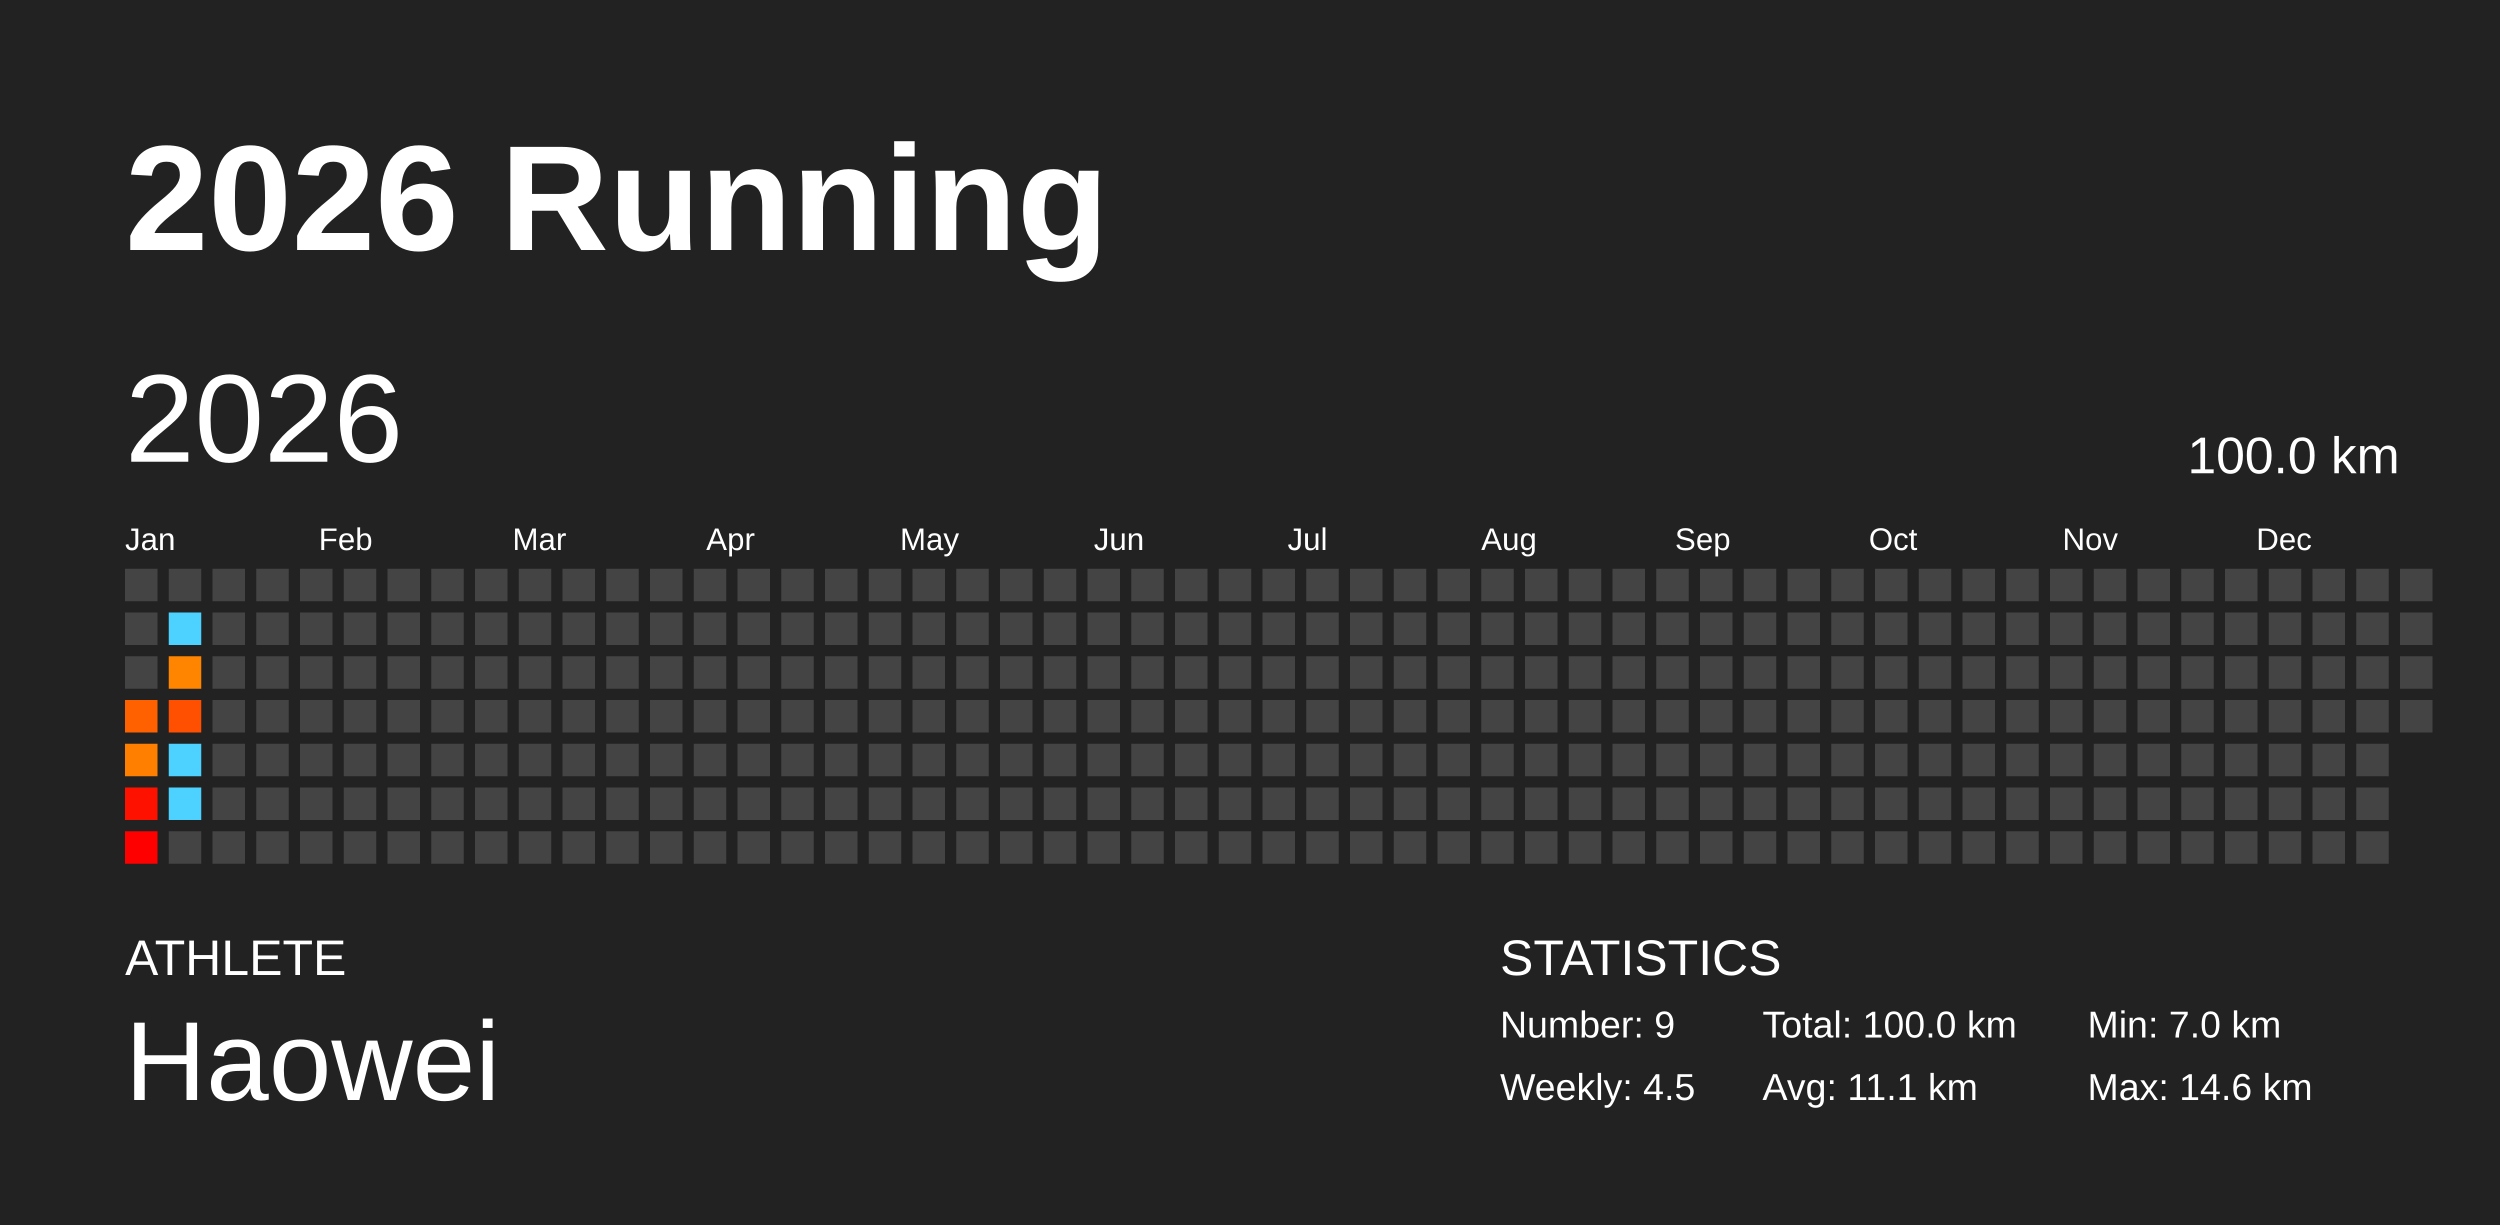
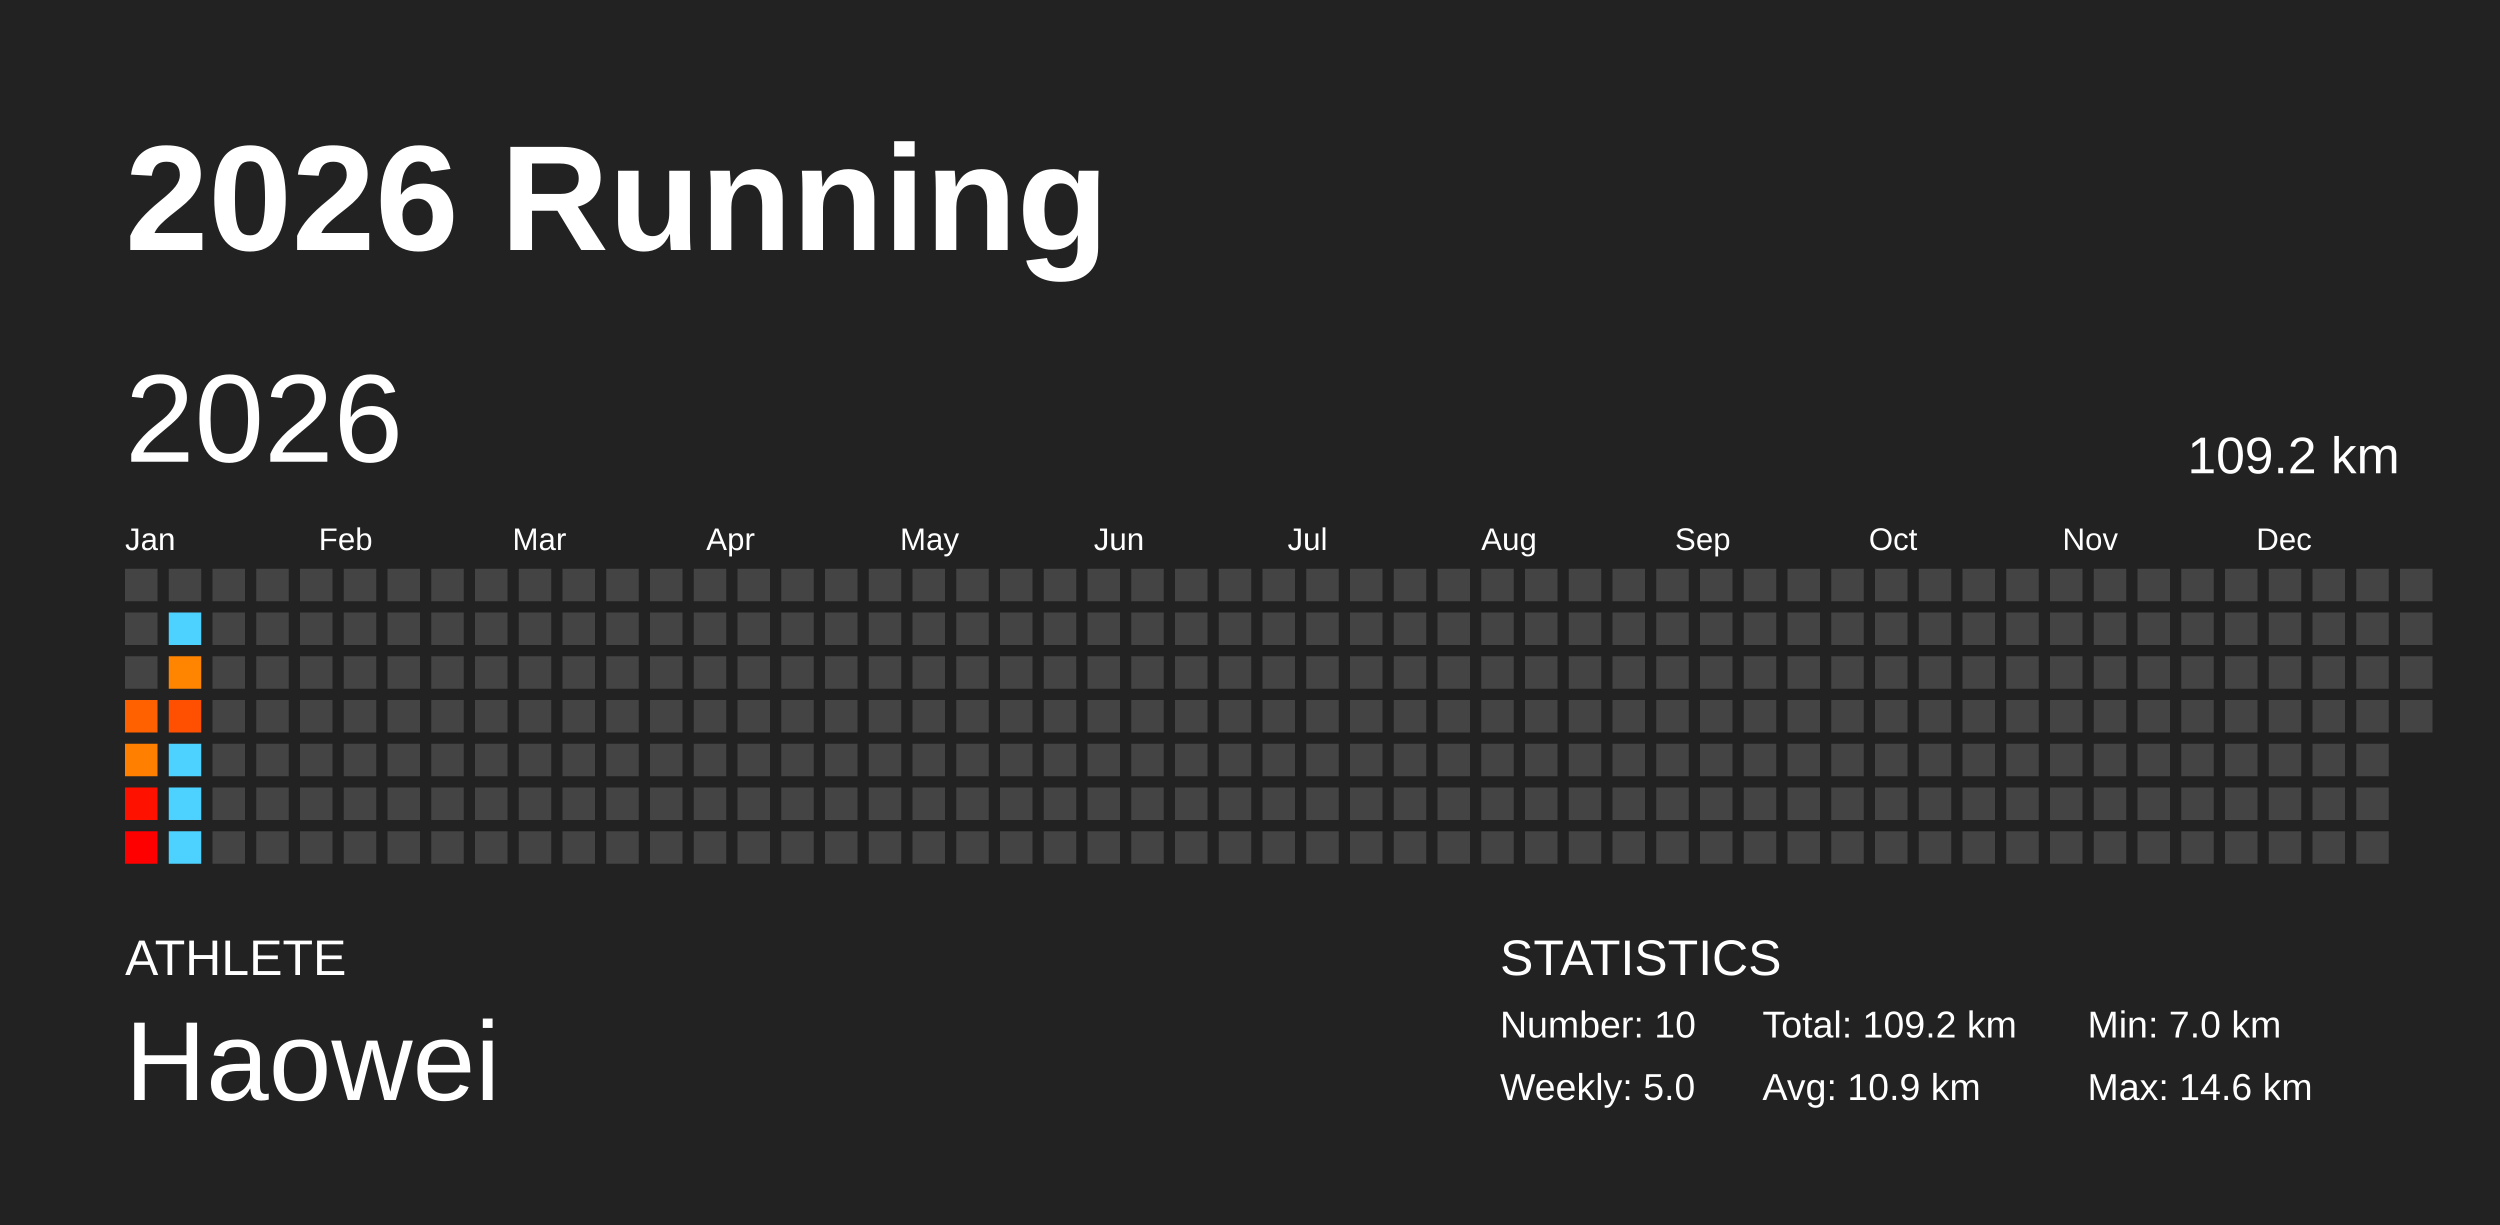
<svg xmlns="http://www.w3.org/2000/svg" baseProfile="full" height="98mm" version="1.1" viewBox="0,0,200,98" width="200mm">
  <defs />
  <rect fill="#222222" height="98" width="200" x="0" y="0" />
  <text fill="#FFFFFF" style="font-size:12px; font-family:Arial; font-weight:bold;" x="10" y="20">2026 Running</text>
  <text fill="#FFFFFF" style="font-size:4px; font-family:Arial" x="10" y="78">ATHLETE</text>
  <text fill="#FFFFFF" style="font-size:9px; font-family:Arial" x="10" y="88">Haowei</text>
  <text fill="#FFFFFF" style="font-size:4px; font-family:Arial" x="120" y="78">STATISTICS</text>
-   <text fill="#FFFFFF" style="font-size:3px; font-family:Arial" x="120" y="83">Number: 9</text>
-   <text fill="#FFFFFF" style="font-size:3px; font-family:Arial" x="120" y="88">Weekly: 4.5</text>
-   <text fill="#FFFFFF" style="font-size:3px; font-family:Arial" x="141" y="83">Total: 100.0 km</text>
-   <text fill="#FFFFFF" style="font-size:3px; font-family:Arial" x="141" y="88">Avg: 11.1 km</text>
+   <text fill="#FFFFFF" style="font-size:3px; font-family:Arial" x="120" y="83">Number: 10</text>
+   <text fill="#FFFFFF" style="font-size:3px; font-family:Arial" x="120" y="88">Weekly: 5.0</text>
+   <text fill="#FFFFFF" style="font-size:3px; font-family:Arial" x="141" y="83">Total: 109.2 km</text>
+   <text fill="#FFFFFF" style="font-size:3px; font-family:Arial" x="141" y="88">Avg: 10.9 km</text>
  <text fill="#FFFFFF" style="font-size:3px; font-family:Arial" x="167" y="83">Min: 7.0 km</text>
  <text fill="#FFFFFF" style="font-size:3px; font-family:Arial" x="167" y="88">Max: 14.6 km</text>
  <text dominant-baseline="hanging" fill="#FFFFFF" style="font-size:10.0px; font-family:Arial;" x="10" y="30">2026</text>
-   <text dominant-baseline="hanging" fill="#FFFFFF" style="font-size:4.125px; font-family:Arial;" x="175" y="35">100.0 km</text>
+   <text dominant-baseline="hanging" fill="#FFFFFF" style="font-size:4.125px; font-family:Arial;" x="175" y="35">109.2 km</text>
  <text fill="#FFFFFF" style="font-size:2.5px; font-family:Arial" x="10.0" y="44">Jan</text>
  <text fill="#FFFFFF" style="font-size:2.5px; font-family:Arial" x="25.5" y="44">Feb</text>
  <text fill="#FFFFFF" style="font-size:2.5px; font-family:Arial" x="41.0" y="44">Mar</text>
  <text fill="#FFFFFF" style="font-size:2.5px; font-family:Arial" x="56.5" y="44">Apr</text>
  <text fill="#FFFFFF" style="font-size:2.5px; font-family:Arial" x="72.0" y="44">May</text>
  <text fill="#FFFFFF" style="font-size:2.5px; font-family:Arial" x="87.5" y="44">Jun</text>
  <text fill="#FFFFFF" style="font-size:2.5px; font-family:Arial" x="103.0" y="44">Jul</text>
  <text fill="#FFFFFF" style="font-size:2.5px; font-family:Arial" x="118.5" y="44">Aug</text>
  <text fill="#FFFFFF" style="font-size:2.5px; font-family:Arial" x="134.0" y="44">Sep</text>
  <text fill="#FFFFFF" style="font-size:2.5px; font-family:Arial" x="149.5" y="44">Oct</text>
  <text fill="#FFFFFF" style="font-size:2.5px; font-family:Arial" x="165.0" y="44">Nov</text>
  <text fill="#FFFFFF" style="font-size:2.5px; font-family:Arial" x="180.5" y="44">Dec</text>
  <rect fill="#444444" height="2.6" width="2.6" x="10.0" y="45.5" />
  <rect fill="#444444" height="2.6" width="2.6" x="10.0" y="49.0" />
  <rect fill="#444444" height="2.6" width="2.6" x="10.0" y="52.5" />
  <rect fill="#ff6100" height="2.6" width="2.6" x="10.0" y="56.0" />
  <rect fill="#ff7f00" height="2.6" width="2.6" x="10.0" y="59.5" />
  <rect fill="#ff1100" height="2.6" width="2.6" x="10.0" y="63.0" />
  <rect fill="#ff0000" height="2.6" width="2.6" x="10.0" y="66.5" />
  <rect fill="#444444" height="2.6" width="2.6" x="13.5" y="45.5" />
  <rect fill="#4dd2ff" height="2.6" width="2.6" x="13.5" y="49.0" />
  <rect fill="#ff8400" height="2.6" width="2.6" x="13.5" y="52.5" />
  <rect fill="#ff4f00" height="2.6" width="2.6" x="13.5" y="56.0" />
  <rect fill="#4dd2ff" height="2.6" width="2.6" x="13.5" y="59.5" />
  <rect fill="#4dd2ff" height="2.6" width="2.6" x="13.5" y="63.0" />
-   <rect fill="#444444" height="2.6" width="2.6" x="13.5" y="66.5" />
+   <rect fill="#4dd2ff" height="2.6" width="2.6" x="13.5" y="66.5" />
  <rect fill="#444444" height="2.6" width="2.6" x="17.0" y="45.5" />
  <rect fill="#444444" height="2.6" width="2.6" x="17.0" y="49.0" />
  <rect fill="#444444" height="2.6" width="2.6" x="17.0" y="52.5" />
  <rect fill="#444444" height="2.6" width="2.6" x="17.0" y="56.0" />
  <rect fill="#444444" height="2.6" width="2.6" x="17.0" y="59.5" />
  <rect fill="#444444" height="2.6" width="2.6" x="17.0" y="63.0" />
  <rect fill="#444444" height="2.6" width="2.6" x="17.0" y="66.5" />
  <rect fill="#444444" height="2.6" width="2.6" x="20.5" y="45.5" />
  <rect fill="#444444" height="2.6" width="2.6" x="20.5" y="49.0" />
  <rect fill="#444444" height="2.6" width="2.6" x="20.5" y="52.5" />
  <rect fill="#444444" height="2.6" width="2.6" x="20.5" y="56.0" />
  <rect fill="#444444" height="2.6" width="2.6" x="20.5" y="59.5" />
  <rect fill="#444444" height="2.6" width="2.6" x="20.5" y="63.0" />
  <rect fill="#444444" height="2.6" width="2.6" x="20.5" y="66.5" />
  <rect fill="#444444" height="2.6" width="2.6" x="24.0" y="45.5" />
  <rect fill="#444444" height="2.6" width="2.6" x="24.0" y="49.0" />
  <rect fill="#444444" height="2.6" width="2.6" x="24.0" y="52.5" />
  <rect fill="#444444" height="2.6" width="2.6" x="24.0" y="56.0" />
  <rect fill="#444444" height="2.6" width="2.6" x="24.0" y="59.5" />
  <rect fill="#444444" height="2.6" width="2.6" x="24.0" y="63.0" />
  <rect fill="#444444" height="2.6" width="2.6" x="24.0" y="66.5" />
  <rect fill="#444444" height="2.6" width="2.6" x="27.5" y="45.5" />
  <rect fill="#444444" height="2.6" width="2.6" x="27.5" y="49.0" />
  <rect fill="#444444" height="2.6" width="2.6" x="27.5" y="52.5" />
  <rect fill="#444444" height="2.6" width="2.6" x="27.5" y="56.0" />
  <rect fill="#444444" height="2.6" width="2.6" x="27.5" y="59.5" />
  <rect fill="#444444" height="2.6" width="2.6" x="27.5" y="63.0" />
  <rect fill="#444444" height="2.6" width="2.6" x="27.5" y="66.5" />
  <rect fill="#444444" height="2.6" width="2.6" x="31.0" y="45.5" />
  <rect fill="#444444" height="2.6" width="2.6" x="31.0" y="49.0" />
  <rect fill="#444444" height="2.6" width="2.6" x="31.0" y="52.5" />
  <rect fill="#444444" height="2.6" width="2.6" x="31.0" y="56.0" />
  <rect fill="#444444" height="2.6" width="2.6" x="31.0" y="59.5" />
  <rect fill="#444444" height="2.6" width="2.6" x="31.0" y="63.0" />
  <rect fill="#444444" height="2.6" width="2.6" x="31.0" y="66.5" />
  <rect fill="#444444" height="2.6" width="2.6" x="34.5" y="45.5" />
  <rect fill="#444444" height="2.6" width="2.6" x="34.5" y="49.0" />
  <rect fill="#444444" height="2.6" width="2.6" x="34.5" y="52.5" />
  <rect fill="#444444" height="2.6" width="2.6" x="34.5" y="56.0" />
  <rect fill="#444444" height="2.6" width="2.6" x="34.5" y="59.5" />
  <rect fill="#444444" height="2.6" width="2.6" x="34.5" y="63.0" />
  <rect fill="#444444" height="2.6" width="2.6" x="34.5" y="66.5" />
  <rect fill="#444444" height="2.6" width="2.6" x="38.0" y="45.5" />
  <rect fill="#444444" height="2.6" width="2.6" x="38.0" y="49.0" />
  <rect fill="#444444" height="2.6" width="2.6" x="38.0" y="52.5" />
  <rect fill="#444444" height="2.6" width="2.6" x="38.0" y="56.0" />
  <rect fill="#444444" height="2.6" width="2.6" x="38.0" y="59.5" />
  <rect fill="#444444" height="2.6" width="2.6" x="38.0" y="63.0" />
  <rect fill="#444444" height="2.6" width="2.6" x="38.0" y="66.5" />
  <rect fill="#444444" height="2.6" width="2.6" x="41.5" y="45.5" />
  <rect fill="#444444" height="2.6" width="2.6" x="41.5" y="49.0" />
  <rect fill="#444444" height="2.6" width="2.6" x="41.5" y="52.5" />
  <rect fill="#444444" height="2.6" width="2.6" x="41.5" y="56.0" />
  <rect fill="#444444" height="2.6" width="2.6" x="41.5" y="59.5" />
  <rect fill="#444444" height="2.6" width="2.6" x="41.5" y="63.0" />
  <rect fill="#444444" height="2.6" width="2.6" x="41.5" y="66.5" />
  <rect fill="#444444" height="2.6" width="2.6" x="45.0" y="45.5" />
  <rect fill="#444444" height="2.6" width="2.6" x="45.0" y="49.0" />
  <rect fill="#444444" height="2.6" width="2.6" x="45.0" y="52.5" />
  <rect fill="#444444" height="2.6" width="2.6" x="45.0" y="56.0" />
  <rect fill="#444444" height="2.6" width="2.6" x="45.0" y="59.5" />
  <rect fill="#444444" height="2.6" width="2.6" x="45.0" y="63.0" />
  <rect fill="#444444" height="2.6" width="2.6" x="45.0" y="66.5" />
  <rect fill="#444444" height="2.6" width="2.6" x="48.5" y="45.5" />
  <rect fill="#444444" height="2.6" width="2.6" x="48.5" y="49.0" />
  <rect fill="#444444" height="2.6" width="2.6" x="48.5" y="52.5" />
  <rect fill="#444444" height="2.6" width="2.6" x="48.5" y="56.0" />
  <rect fill="#444444" height="2.6" width="2.6" x="48.5" y="59.5" />
  <rect fill="#444444" height="2.6" width="2.6" x="48.5" y="63.0" />
  <rect fill="#444444" height="2.6" width="2.6" x="48.5" y="66.5" />
  <rect fill="#444444" height="2.6" width="2.6" x="52.0" y="45.5" />
  <rect fill="#444444" height="2.6" width="2.6" x="52.0" y="49.0" />
  <rect fill="#444444" height="2.6" width="2.6" x="52.0" y="52.5" />
  <rect fill="#444444" height="2.6" width="2.6" x="52.0" y="56.0" />
  <rect fill="#444444" height="2.6" width="2.6" x="52.0" y="59.5" />
  <rect fill="#444444" height="2.6" width="2.6" x="52.0" y="63.0" />
  <rect fill="#444444" height="2.6" width="2.6" x="52.0" y="66.5" />
  <rect fill="#444444" height="2.6" width="2.6" x="55.5" y="45.5" />
  <rect fill="#444444" height="2.6" width="2.6" x="55.5" y="49.0" />
  <rect fill="#444444" height="2.6" width="2.6" x="55.5" y="52.5" />
  <rect fill="#444444" height="2.6" width="2.6" x="55.5" y="56.0" />
  <rect fill="#444444" height="2.6" width="2.6" x="55.5" y="59.5" />
  <rect fill="#444444" height="2.6" width="2.6" x="55.5" y="63.0" />
  <rect fill="#444444" height="2.6" width="2.6" x="55.5" y="66.5" />
  <rect fill="#444444" height="2.6" width="2.6" x="59.0" y="45.5" />
  <rect fill="#444444" height="2.6" width="2.6" x="59.0" y="49.0" />
  <rect fill="#444444" height="2.6" width="2.6" x="59.0" y="52.5" />
  <rect fill="#444444" height="2.6" width="2.6" x="59.0" y="56.0" />
  <rect fill="#444444" height="2.6" width="2.6" x="59.0" y="59.5" />
  <rect fill="#444444" height="2.6" width="2.6" x="59.0" y="63.0" />
  <rect fill="#444444" height="2.6" width="2.6" x="59.0" y="66.5" />
  <rect fill="#444444" height="2.6" width="2.6" x="62.5" y="45.5" />
  <rect fill="#444444" height="2.6" width="2.6" x="62.5" y="49.0" />
  <rect fill="#444444" height="2.6" width="2.6" x="62.5" y="52.5" />
  <rect fill="#444444" height="2.6" width="2.6" x="62.5" y="56.0" />
  <rect fill="#444444" height="2.6" width="2.6" x="62.5" y="59.5" />
  <rect fill="#444444" height="2.6" width="2.6" x="62.5" y="63.0" />
  <rect fill="#444444" height="2.6" width="2.6" x="62.5" y="66.5" />
  <rect fill="#444444" height="2.6" width="2.6" x="66.0" y="45.5" />
  <rect fill="#444444" height="2.6" width="2.6" x="66.0" y="49.0" />
  <rect fill="#444444" height="2.6" width="2.6" x="66.0" y="52.5" />
  <rect fill="#444444" height="2.6" width="2.6" x="66.0" y="56.0" />
  <rect fill="#444444" height="2.6" width="2.6" x="66.0" y="59.5" />
  <rect fill="#444444" height="2.6" width="2.6" x="66.0" y="63.0" />
  <rect fill="#444444" height="2.6" width="2.6" x="66.0" y="66.5" />
  <rect fill="#444444" height="2.6" width="2.6" x="69.5" y="45.5" />
  <rect fill="#444444" height="2.6" width="2.6" x="69.5" y="49.0" />
  <rect fill="#444444" height="2.6" width="2.6" x="69.5" y="52.5" />
  <rect fill="#444444" height="2.6" width="2.6" x="69.5" y="56.0" />
  <rect fill="#444444" height="2.6" width="2.6" x="69.5" y="59.5" />
  <rect fill="#444444" height="2.6" width="2.6" x="69.5" y="63.0" />
  <rect fill="#444444" height="2.6" width="2.6" x="69.5" y="66.5" />
  <rect fill="#444444" height="2.6" width="2.6" x="73.0" y="45.5" />
  <rect fill="#444444" height="2.6" width="2.6" x="73.0" y="49.0" />
  <rect fill="#444444" height="2.6" width="2.6" x="73.0" y="52.5" />
  <rect fill="#444444" height="2.6" width="2.6" x="73.0" y="56.0" />
  <rect fill="#444444" height="2.6" width="2.6" x="73.0" y="59.5" />
  <rect fill="#444444" height="2.6" width="2.6" x="73.0" y="63.0" />
  <rect fill="#444444" height="2.6" width="2.6" x="73.0" y="66.5" />
  <rect fill="#444444" height="2.6" width="2.6" x="76.5" y="45.5" />
  <rect fill="#444444" height="2.6" width="2.6" x="76.5" y="49.0" />
  <rect fill="#444444" height="2.6" width="2.6" x="76.5" y="52.5" />
  <rect fill="#444444" height="2.6" width="2.6" x="76.5" y="56.0" />
  <rect fill="#444444" height="2.6" width="2.6" x="76.5" y="59.5" />
  <rect fill="#444444" height="2.6" width="2.6" x="76.5" y="63.0" />
  <rect fill="#444444" height="2.6" width="2.6" x="76.5" y="66.5" />
  <rect fill="#444444" height="2.6" width="2.6" x="80.0" y="45.5" />
  <rect fill="#444444" height="2.6" width="2.6" x="80.0" y="49.0" />
  <rect fill="#444444" height="2.6" width="2.6" x="80.0" y="52.5" />
  <rect fill="#444444" height="2.6" width="2.6" x="80.0" y="56.0" />
  <rect fill="#444444" height="2.6" width="2.6" x="80.0" y="59.5" />
  <rect fill="#444444" height="2.6" width="2.6" x="80.0" y="63.0" />
  <rect fill="#444444" height="2.6" width="2.6" x="80.0" y="66.5" />
  <rect fill="#444444" height="2.6" width="2.6" x="83.5" y="45.5" />
  <rect fill="#444444" height="2.6" width="2.6" x="83.5" y="49.0" />
  <rect fill="#444444" height="2.6" width="2.6" x="83.5" y="52.5" />
  <rect fill="#444444" height="2.6" width="2.6" x="83.5" y="56.0" />
  <rect fill="#444444" height="2.6" width="2.6" x="83.5" y="59.5" />
  <rect fill="#444444" height="2.6" width="2.6" x="83.5" y="63.0" />
  <rect fill="#444444" height="2.6" width="2.6" x="83.5" y="66.5" />
  <rect fill="#444444" height="2.6" width="2.6" x="87.0" y="45.5" />
  <rect fill="#444444" height="2.6" width="2.6" x="87.0" y="49.0" />
  <rect fill="#444444" height="2.6" width="2.6" x="87.0" y="52.5" />
  <rect fill="#444444" height="2.6" width="2.6" x="87.0" y="56.0" />
  <rect fill="#444444" height="2.6" width="2.6" x="87.0" y="59.5" />
  <rect fill="#444444" height="2.6" width="2.6" x="87.0" y="63.0" />
  <rect fill="#444444" height="2.6" width="2.6" x="87.0" y="66.5" />
  <rect fill="#444444" height="2.6" width="2.6" x="90.5" y="45.5" />
  <rect fill="#444444" height="2.6" width="2.6" x="90.5" y="49.0" />
  <rect fill="#444444" height="2.6" width="2.6" x="90.5" y="52.5" />
  <rect fill="#444444" height="2.6" width="2.6" x="90.5" y="56.0" />
  <rect fill="#444444" height="2.6" width="2.6" x="90.5" y="59.5" />
  <rect fill="#444444" height="2.6" width="2.6" x="90.5" y="63.0" />
  <rect fill="#444444" height="2.6" width="2.6" x="90.5" y="66.5" />
  <rect fill="#444444" height="2.6" width="2.6" x="94.0" y="45.5" />
  <rect fill="#444444" height="2.6" width="2.6" x="94.0" y="49.0" />
  <rect fill="#444444" height="2.6" width="2.6" x="94.0" y="52.5" />
  <rect fill="#444444" height="2.6" width="2.6" x="94.0" y="56.0" />
  <rect fill="#444444" height="2.6" width="2.6" x="94.0" y="59.5" />
  <rect fill="#444444" height="2.6" width="2.6" x="94.0" y="63.0" />
  <rect fill="#444444" height="2.6" width="2.6" x="94.0" y="66.5" />
  <rect fill="#444444" height="2.6" width="2.6" x="97.5" y="45.5" />
  <rect fill="#444444" height="2.6" width="2.6" x="97.5" y="49.0" />
  <rect fill="#444444" height="2.6" width="2.6" x="97.5" y="52.5" />
  <rect fill="#444444" height="2.6" width="2.6" x="97.5" y="56.0" />
  <rect fill="#444444" height="2.6" width="2.6" x="97.5" y="59.5" />
  <rect fill="#444444" height="2.6" width="2.6" x="97.5" y="63.0" />
  <rect fill="#444444" height="2.6" width="2.6" x="97.5" y="66.5" />
  <rect fill="#444444" height="2.6" width="2.6" x="101.0" y="45.5" />
  <rect fill="#444444" height="2.6" width="2.6" x="101.0" y="49.0" />
  <rect fill="#444444" height="2.6" width="2.6" x="101.0" y="52.5" />
  <rect fill="#444444" height="2.6" width="2.6" x="101.0" y="56.0" />
  <rect fill="#444444" height="2.6" width="2.6" x="101.0" y="59.5" />
  <rect fill="#444444" height="2.6" width="2.6" x="101.0" y="63.0" />
  <rect fill="#444444" height="2.6" width="2.6" x="101.0" y="66.5" />
  <rect fill="#444444" height="2.6" width="2.6" x="104.5" y="45.5" />
  <rect fill="#444444" height="2.6" width="2.6" x="104.5" y="49.0" />
  <rect fill="#444444" height="2.6" width="2.6" x="104.5" y="52.5" />
  <rect fill="#444444" height="2.6" width="2.6" x="104.5" y="56.0" />
  <rect fill="#444444" height="2.6" width="2.6" x="104.5" y="59.5" />
  <rect fill="#444444" height="2.6" width="2.6" x="104.5" y="63.0" />
  <rect fill="#444444" height="2.6" width="2.6" x="104.5" y="66.5" />
  <rect fill="#444444" height="2.6" width="2.6" x="108.0" y="45.5" />
  <rect fill="#444444" height="2.6" width="2.6" x="108.0" y="49.0" />
  <rect fill="#444444" height="2.6" width="2.6" x="108.0" y="52.5" />
  <rect fill="#444444" height="2.6" width="2.6" x="108.0" y="56.0" />
  <rect fill="#444444" height="2.6" width="2.6" x="108.0" y="59.5" />
  <rect fill="#444444" height="2.6" width="2.6" x="108.0" y="63.0" />
  <rect fill="#444444" height="2.6" width="2.6" x="108.0" y="66.5" />
  <rect fill="#444444" height="2.6" width="2.6" x="111.5" y="45.5" />
  <rect fill="#444444" height="2.6" width="2.6" x="111.5" y="49.0" />
  <rect fill="#444444" height="2.6" width="2.6" x="111.5" y="52.5" />
  <rect fill="#444444" height="2.6" width="2.6" x="111.5" y="56.0" />
  <rect fill="#444444" height="2.6" width="2.6" x="111.5" y="59.5" />
  <rect fill="#444444" height="2.6" width="2.6" x="111.5" y="63.0" />
  <rect fill="#444444" height="2.6" width="2.6" x="111.5" y="66.5" />
  <rect fill="#444444" height="2.6" width="2.6" x="115.0" y="45.5" />
  <rect fill="#444444" height="2.6" width="2.6" x="115.0" y="49.0" />
  <rect fill="#444444" height="2.6" width="2.6" x="115.0" y="52.5" />
  <rect fill="#444444" height="2.6" width="2.6" x="115.0" y="56.0" />
  <rect fill="#444444" height="2.6" width="2.6" x="115.0" y="59.5" />
  <rect fill="#444444" height="2.6" width="2.6" x="115.0" y="63.0" />
  <rect fill="#444444" height="2.6" width="2.6" x="115.0" y="66.5" />
  <rect fill="#444444" height="2.6" width="2.6" x="118.5" y="45.5" />
  <rect fill="#444444" height="2.6" width="2.6" x="118.5" y="49.0" />
  <rect fill="#444444" height="2.6" width="2.6" x="118.5" y="52.5" />
  <rect fill="#444444" height="2.6" width="2.6" x="118.5" y="56.0" />
  <rect fill="#444444" height="2.6" width="2.6" x="118.5" y="59.5" />
  <rect fill="#444444" height="2.6" width="2.6" x="118.5" y="63.0" />
  <rect fill="#444444" height="2.6" width="2.6" x="118.5" y="66.5" />
  <rect fill="#444444" height="2.6" width="2.6" x="122.0" y="45.5" />
  <rect fill="#444444" height="2.6" width="2.6" x="122.0" y="49.0" />
  <rect fill="#444444" height="2.6" width="2.6" x="122.0" y="52.5" />
  <rect fill="#444444" height="2.6" width="2.6" x="122.0" y="56.0" />
  <rect fill="#444444" height="2.6" width="2.6" x="122.0" y="59.5" />
  <rect fill="#444444" height="2.6" width="2.6" x="122.0" y="63.0" />
  <rect fill="#444444" height="2.6" width="2.6" x="122.0" y="66.5" />
  <rect fill="#444444" height="2.6" width="2.6" x="125.5" y="45.5" />
  <rect fill="#444444" height="2.6" width="2.6" x="125.5" y="49.0" />
  <rect fill="#444444" height="2.6" width="2.6" x="125.5" y="52.5" />
  <rect fill="#444444" height="2.6" width="2.6" x="125.5" y="56.0" />
  <rect fill="#444444" height="2.6" width="2.6" x="125.5" y="59.5" />
  <rect fill="#444444" height="2.6" width="2.6" x="125.5" y="63.0" />
  <rect fill="#444444" height="2.6" width="2.6" x="125.5" y="66.5" />
  <rect fill="#444444" height="2.6" width="2.6" x="129.0" y="45.5" />
  <rect fill="#444444" height="2.6" width="2.6" x="129.0" y="49.0" />
  <rect fill="#444444" height="2.6" width="2.6" x="129.0" y="52.5" />
  <rect fill="#444444" height="2.6" width="2.6" x="129.0" y="56.0" />
  <rect fill="#444444" height="2.6" width="2.6" x="129.0" y="59.5" />
  <rect fill="#444444" height="2.6" width="2.6" x="129.0" y="63.0" />
  <rect fill="#444444" height="2.6" width="2.6" x="129.0" y="66.5" />
  <rect fill="#444444" height="2.6" width="2.6" x="132.5" y="45.5" />
  <rect fill="#444444" height="2.6" width="2.6" x="132.5" y="49.0" />
  <rect fill="#444444" height="2.6" width="2.6" x="132.5" y="52.5" />
  <rect fill="#444444" height="2.6" width="2.6" x="132.5" y="56.0" />
  <rect fill="#444444" height="2.6" width="2.6" x="132.5" y="59.5" />
  <rect fill="#444444" height="2.6" width="2.6" x="132.5" y="63.0" />
  <rect fill="#444444" height="2.6" width="2.6" x="132.5" y="66.5" />
  <rect fill="#444444" height="2.6" width="2.6" x="136.0" y="45.5" />
  <rect fill="#444444" height="2.6" width="2.6" x="136.0" y="49.0" />
  <rect fill="#444444" height="2.6" width="2.6" x="136.0" y="52.5" />
  <rect fill="#444444" height="2.6" width="2.6" x="136.0" y="56.0" />
  <rect fill="#444444" height="2.6" width="2.6" x="136.0" y="59.5" />
  <rect fill="#444444" height="2.6" width="2.6" x="136.0" y="63.0" />
  <rect fill="#444444" height="2.6" width="2.6" x="136.0" y="66.5" />
  <rect fill="#444444" height="2.6" width="2.6" x="139.5" y="45.5" />
  <rect fill="#444444" height="2.6" width="2.6" x="139.5" y="49.0" />
  <rect fill="#444444" height="2.6" width="2.6" x="139.5" y="52.5" />
  <rect fill="#444444" height="2.6" width="2.6" x="139.5" y="56.0" />
  <rect fill="#444444" height="2.6" width="2.6" x="139.5" y="59.5" />
  <rect fill="#444444" height="2.6" width="2.6" x="139.5" y="63.0" />
  <rect fill="#444444" height="2.6" width="2.6" x="139.5" y="66.5" />
  <rect fill="#444444" height="2.6" width="2.6" x="143.0" y="45.5" />
  <rect fill="#444444" height="2.6" width="2.6" x="143.0" y="49.0" />
  <rect fill="#444444" height="2.6" width="2.6" x="143.0" y="52.5" />
  <rect fill="#444444" height="2.6" width="2.6" x="143.0" y="56.0" />
  <rect fill="#444444" height="2.6" width="2.6" x="143.0" y="59.5" />
  <rect fill="#444444" height="2.6" width="2.6" x="143.0" y="63.0" />
  <rect fill="#444444" height="2.6" width="2.6" x="143.0" y="66.5" />
  <rect fill="#444444" height="2.6" width="2.6" x="146.5" y="45.5" />
  <rect fill="#444444" height="2.6" width="2.6" x="146.5" y="49.0" />
  <rect fill="#444444" height="2.6" width="2.6" x="146.5" y="52.5" />
  <rect fill="#444444" height="2.6" width="2.6" x="146.5" y="56.0" />
  <rect fill="#444444" height="2.6" width="2.6" x="146.5" y="59.5" />
  <rect fill="#444444" height="2.6" width="2.6" x="146.5" y="63.0" />
  <rect fill="#444444" height="2.6" width="2.6" x="146.5" y="66.5" />
  <rect fill="#444444" height="2.6" width="2.6" x="150.0" y="45.5" />
  <rect fill="#444444" height="2.6" width="2.6" x="150.0" y="49.0" />
  <rect fill="#444444" height="2.6" width="2.6" x="150.0" y="52.5" />
  <rect fill="#444444" height="2.6" width="2.6" x="150.0" y="56.0" />
  <rect fill="#444444" height="2.6" width="2.6" x="150.0" y="59.5" />
  <rect fill="#444444" height="2.6" width="2.6" x="150.0" y="63.0" />
  <rect fill="#444444" height="2.6" width="2.6" x="150.0" y="66.5" />
  <rect fill="#444444" height="2.6" width="2.6" x="153.5" y="45.5" />
  <rect fill="#444444" height="2.6" width="2.6" x="153.5" y="49.0" />
  <rect fill="#444444" height="2.6" width="2.6" x="153.5" y="52.5" />
  <rect fill="#444444" height="2.6" width="2.6" x="153.5" y="56.0" />
  <rect fill="#444444" height="2.6" width="2.6" x="153.5" y="59.5" />
  <rect fill="#444444" height="2.6" width="2.6" x="153.5" y="63.0" />
  <rect fill="#444444" height="2.6" width="2.6" x="153.5" y="66.5" />
  <rect fill="#444444" height="2.6" width="2.6" x="157.0" y="45.5" />
  <rect fill="#444444" height="2.6" width="2.6" x="157.0" y="49.0" />
  <rect fill="#444444" height="2.6" width="2.6" x="157.0" y="52.5" />
  <rect fill="#444444" height="2.6" width="2.6" x="157.0" y="56.0" />
  <rect fill="#444444" height="2.6" width="2.6" x="157.0" y="59.5" />
  <rect fill="#444444" height="2.6" width="2.6" x="157.0" y="63.0" />
  <rect fill="#444444" height="2.6" width="2.6" x="157.0" y="66.5" />
  <rect fill="#444444" height="2.6" width="2.6" x="160.5" y="45.5" />
  <rect fill="#444444" height="2.6" width="2.6" x="160.5" y="49.0" />
  <rect fill="#444444" height="2.6" width="2.6" x="160.5" y="52.5" />
  <rect fill="#444444" height="2.6" width="2.6" x="160.5" y="56.0" />
  <rect fill="#444444" height="2.6" width="2.6" x="160.5" y="59.5" />
  <rect fill="#444444" height="2.6" width="2.6" x="160.5" y="63.0" />
  <rect fill="#444444" height="2.6" width="2.6" x="160.5" y="66.5" />
  <rect fill="#444444" height="2.6" width="2.6" x="164.0" y="45.5" />
  <rect fill="#444444" height="2.6" width="2.6" x="164.0" y="49.0" />
  <rect fill="#444444" height="2.6" width="2.6" x="164.0" y="52.5" />
  <rect fill="#444444" height="2.6" width="2.6" x="164.0" y="56.0" />
  <rect fill="#444444" height="2.6" width="2.6" x="164.0" y="59.5" />
  <rect fill="#444444" height="2.6" width="2.6" x="164.0" y="63.0" />
  <rect fill="#444444" height="2.6" width="2.6" x="164.0" y="66.5" />
  <rect fill="#444444" height="2.6" width="2.6" x="167.5" y="45.5" />
  <rect fill="#444444" height="2.6" width="2.6" x="167.5" y="49.0" />
  <rect fill="#444444" height="2.6" width="2.6" x="167.5" y="52.5" />
  <rect fill="#444444" height="2.6" width="2.6" x="167.5" y="56.0" />
  <rect fill="#444444" height="2.6" width="2.6" x="167.5" y="59.5" />
  <rect fill="#444444" height="2.6" width="2.6" x="167.5" y="63.0" />
  <rect fill="#444444" height="2.6" width="2.6" x="167.5" y="66.5" />
  <rect fill="#444444" height="2.6" width="2.6" x="171.0" y="45.5" />
  <rect fill="#444444" height="2.6" width="2.6" x="171.0" y="49.0" />
  <rect fill="#444444" height="2.6" width="2.6" x="171.0" y="52.5" />
  <rect fill="#444444" height="2.6" width="2.6" x="171.0" y="56.0" />
  <rect fill="#444444" height="2.6" width="2.6" x="171.0" y="59.5" />
  <rect fill="#444444" height="2.6" width="2.6" x="171.0" y="63.0" />
  <rect fill="#444444" height="2.6" width="2.6" x="171.0" y="66.5" />
  <rect fill="#444444" height="2.6" width="2.6" x="174.5" y="45.5" />
  <rect fill="#444444" height="2.6" width="2.6" x="174.5" y="49.0" />
  <rect fill="#444444" height="2.6" width="2.6" x="174.5" y="52.5" />
  <rect fill="#444444" height="2.6" width="2.6" x="174.5" y="56.0" />
  <rect fill="#444444" height="2.6" width="2.6" x="174.5" y="59.5" />
  <rect fill="#444444" height="2.6" width="2.6" x="174.5" y="63.0" />
  <rect fill="#444444" height="2.6" width="2.6" x="174.5" y="66.5" />
  <rect fill="#444444" height="2.6" width="2.6" x="178.0" y="45.5" />
  <rect fill="#444444" height="2.6" width="2.6" x="178.0" y="49.0" />
  <rect fill="#444444" height="2.6" width="2.6" x="178.0" y="52.5" />
  <rect fill="#444444" height="2.6" width="2.6" x="178.0" y="56.0" />
  <rect fill="#444444" height="2.6" width="2.6" x="178.0" y="59.5" />
  <rect fill="#444444" height="2.6" width="2.6" x="178.0" y="63.0" />
  <rect fill="#444444" height="2.6" width="2.6" x="178.0" y="66.5" />
  <rect fill="#444444" height="2.6" width="2.6" x="181.5" y="45.5" />
  <rect fill="#444444" height="2.6" width="2.6" x="181.5" y="49.0" />
  <rect fill="#444444" height="2.6" width="2.6" x="181.5" y="52.5" />
  <rect fill="#444444" height="2.6" width="2.6" x="181.5" y="56.0" />
  <rect fill="#444444" height="2.6" width="2.6" x="181.5" y="59.5" />
  <rect fill="#444444" height="2.6" width="2.6" x="181.5" y="63.0" />
  <rect fill="#444444" height="2.6" width="2.6" x="181.5" y="66.5" />
  <rect fill="#444444" height="2.6" width="2.6" x="185.0" y="45.5" />
  <rect fill="#444444" height="2.6" width="2.6" x="185.0" y="49.0" />
  <rect fill="#444444" height="2.6" width="2.6" x="185.0" y="52.5" />
  <rect fill="#444444" height="2.6" width="2.6" x="185.0" y="56.0" />
  <rect fill="#444444" height="2.6" width="2.6" x="185.0" y="59.5" />
  <rect fill="#444444" height="2.6" width="2.6" x="185.0" y="63.0" />
  <rect fill="#444444" height="2.6" width="2.6" x="185.0" y="66.5" />
  <rect fill="#444444" height="2.6" width="2.6" x="188.5" y="45.5" />
  <rect fill="#444444" height="2.6" width="2.6" x="188.5" y="49.0" />
  <rect fill="#444444" height="2.6" width="2.6" x="188.5" y="52.5" />
  <rect fill="#444444" height="2.6" width="2.6" x="188.5" y="56.0" />
  <rect fill="#444444" height="2.6" width="2.6" x="188.5" y="59.5" />
  <rect fill="#444444" height="2.6" width="2.6" x="188.5" y="63.0" />
  <rect fill="#444444" height="2.6" width="2.6" x="188.5" y="66.5" />
  <rect fill="#444444" height="2.6" width="2.6" x="192.0" y="45.5" />
  <rect fill="#444444" height="2.6" width="2.6" x="192.0" y="49.0" />
  <rect fill="#444444" height="2.6" width="2.6" x="192.0" y="52.5" />
  <rect fill="#444444" height="2.6" width="2.6" x="192.0" y="56.0" />
</svg>
